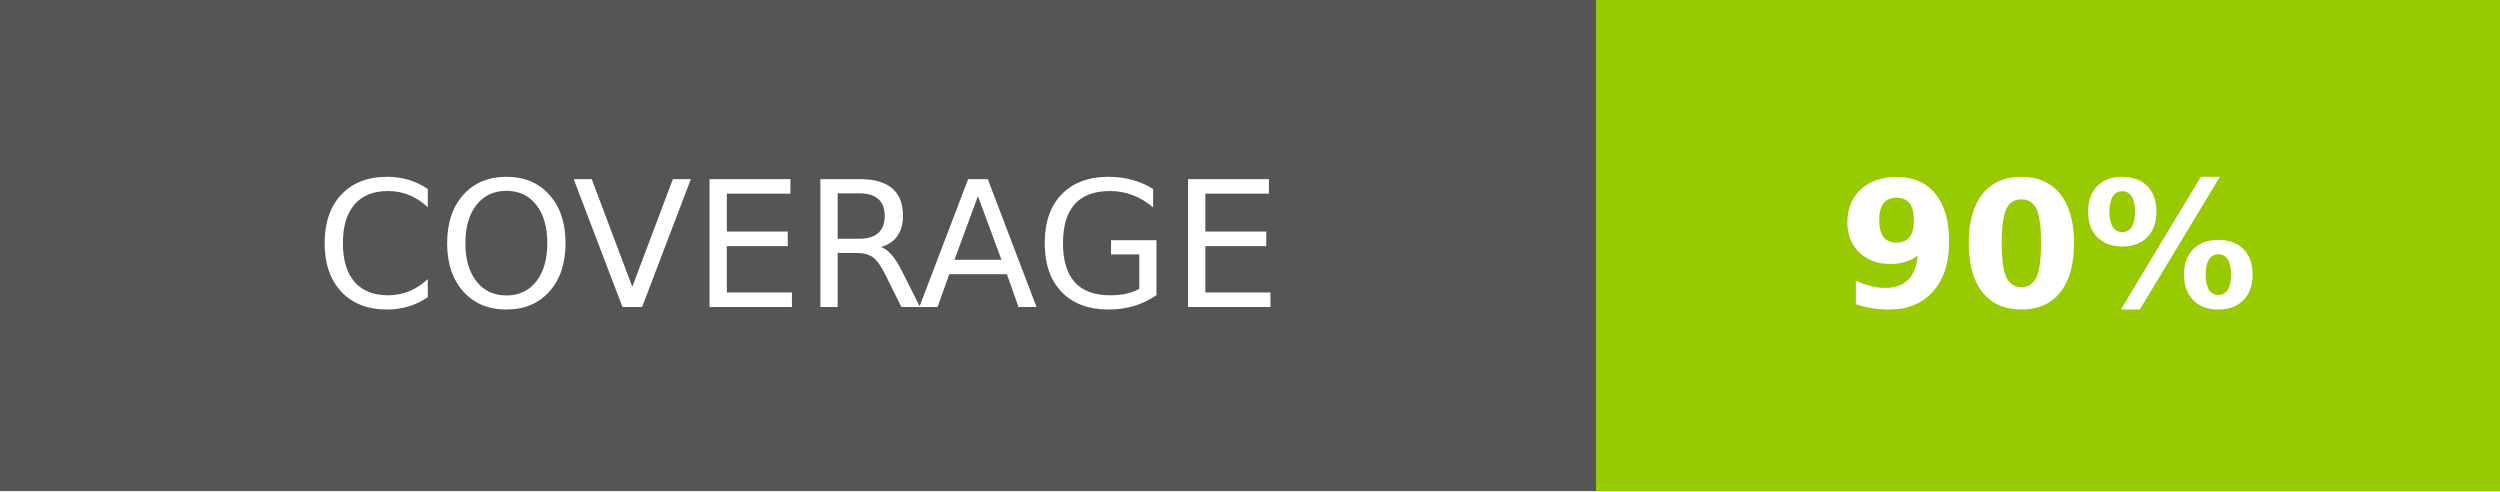
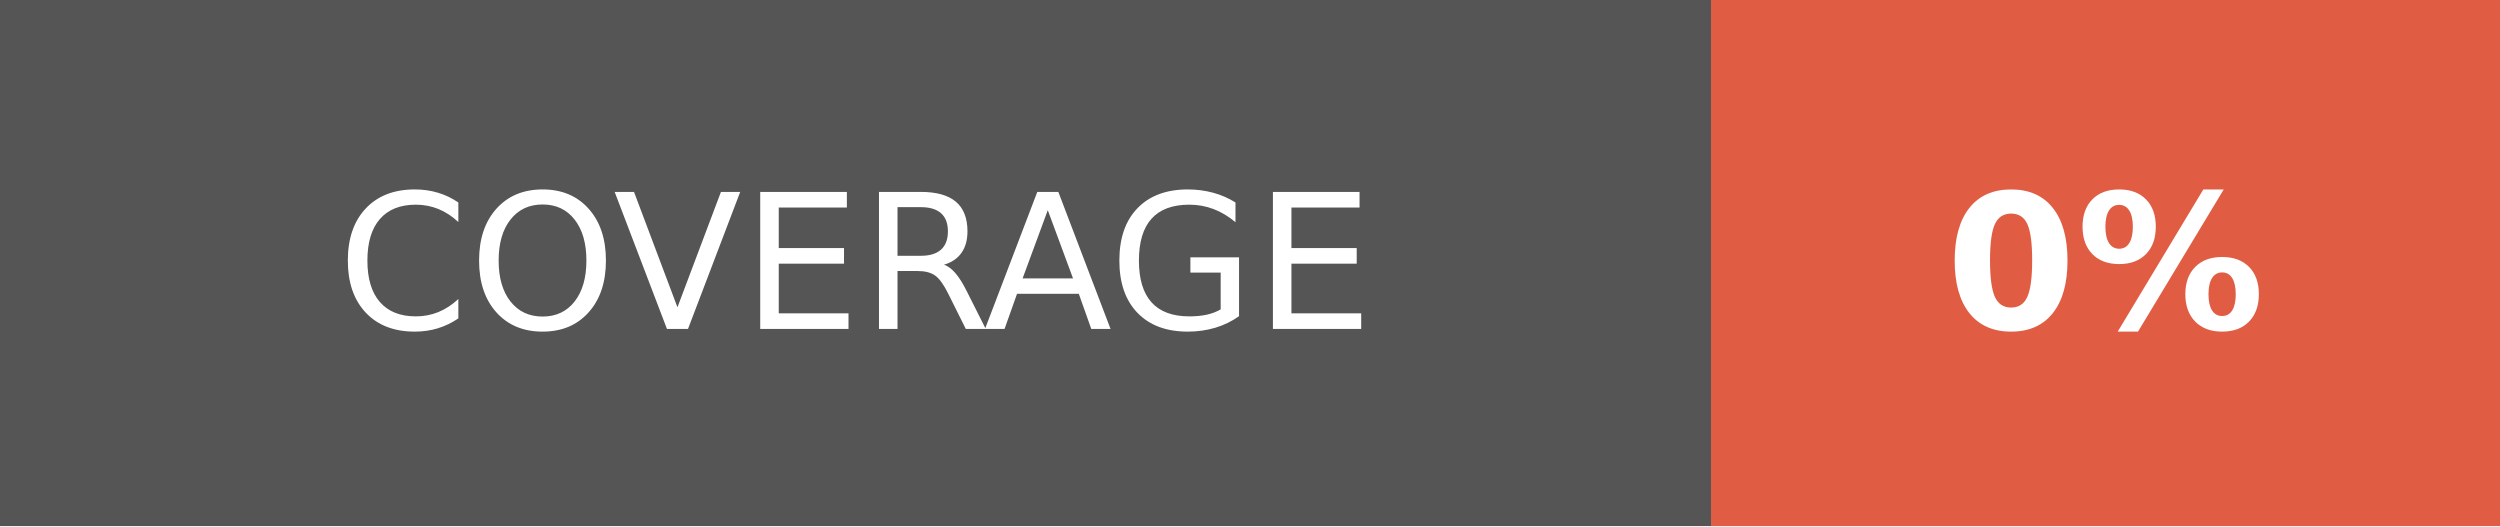
- <svg xmlns="http://www.w3.org/2000/svg" width="142.5" height="28" role="img" aria-label="COVERAGE: 90%">
+ <svg xmlns="http://www.w3.org/2000/svg" width="133" height="28" role="img" aria-label="COVERAGE: 0%">
  <g shape-rendering="crispEdges">
    <rect width="91" height="28" fill="#555" />
-     <rect x="91" width="51.5" height="28" fill="#97ca00" />
+     <rect x="91" width="42" height="28" fill="#e05d44" />
  </g>
  <g fill="#fff" text-anchor="middle" font-family="Verdana,Geneva,DejaVu Sans,sans-serif" text-rendering="geometricPrecision" font-size="100">
    <text fill="#fff" x="455" y="175" transform="scale(.1)" textLength="670">COVERAGE</text>
-     <text fill="#fff" x="1167.5" y="175" font-weight="bold" transform="scale(.1)" textLength="275">90%</text>
+     <text fill="#fff" x="1120" y="175" font-weight="bold" transform="scale(.1)" textLength="180">0%</text>
  </g>
</svg>
